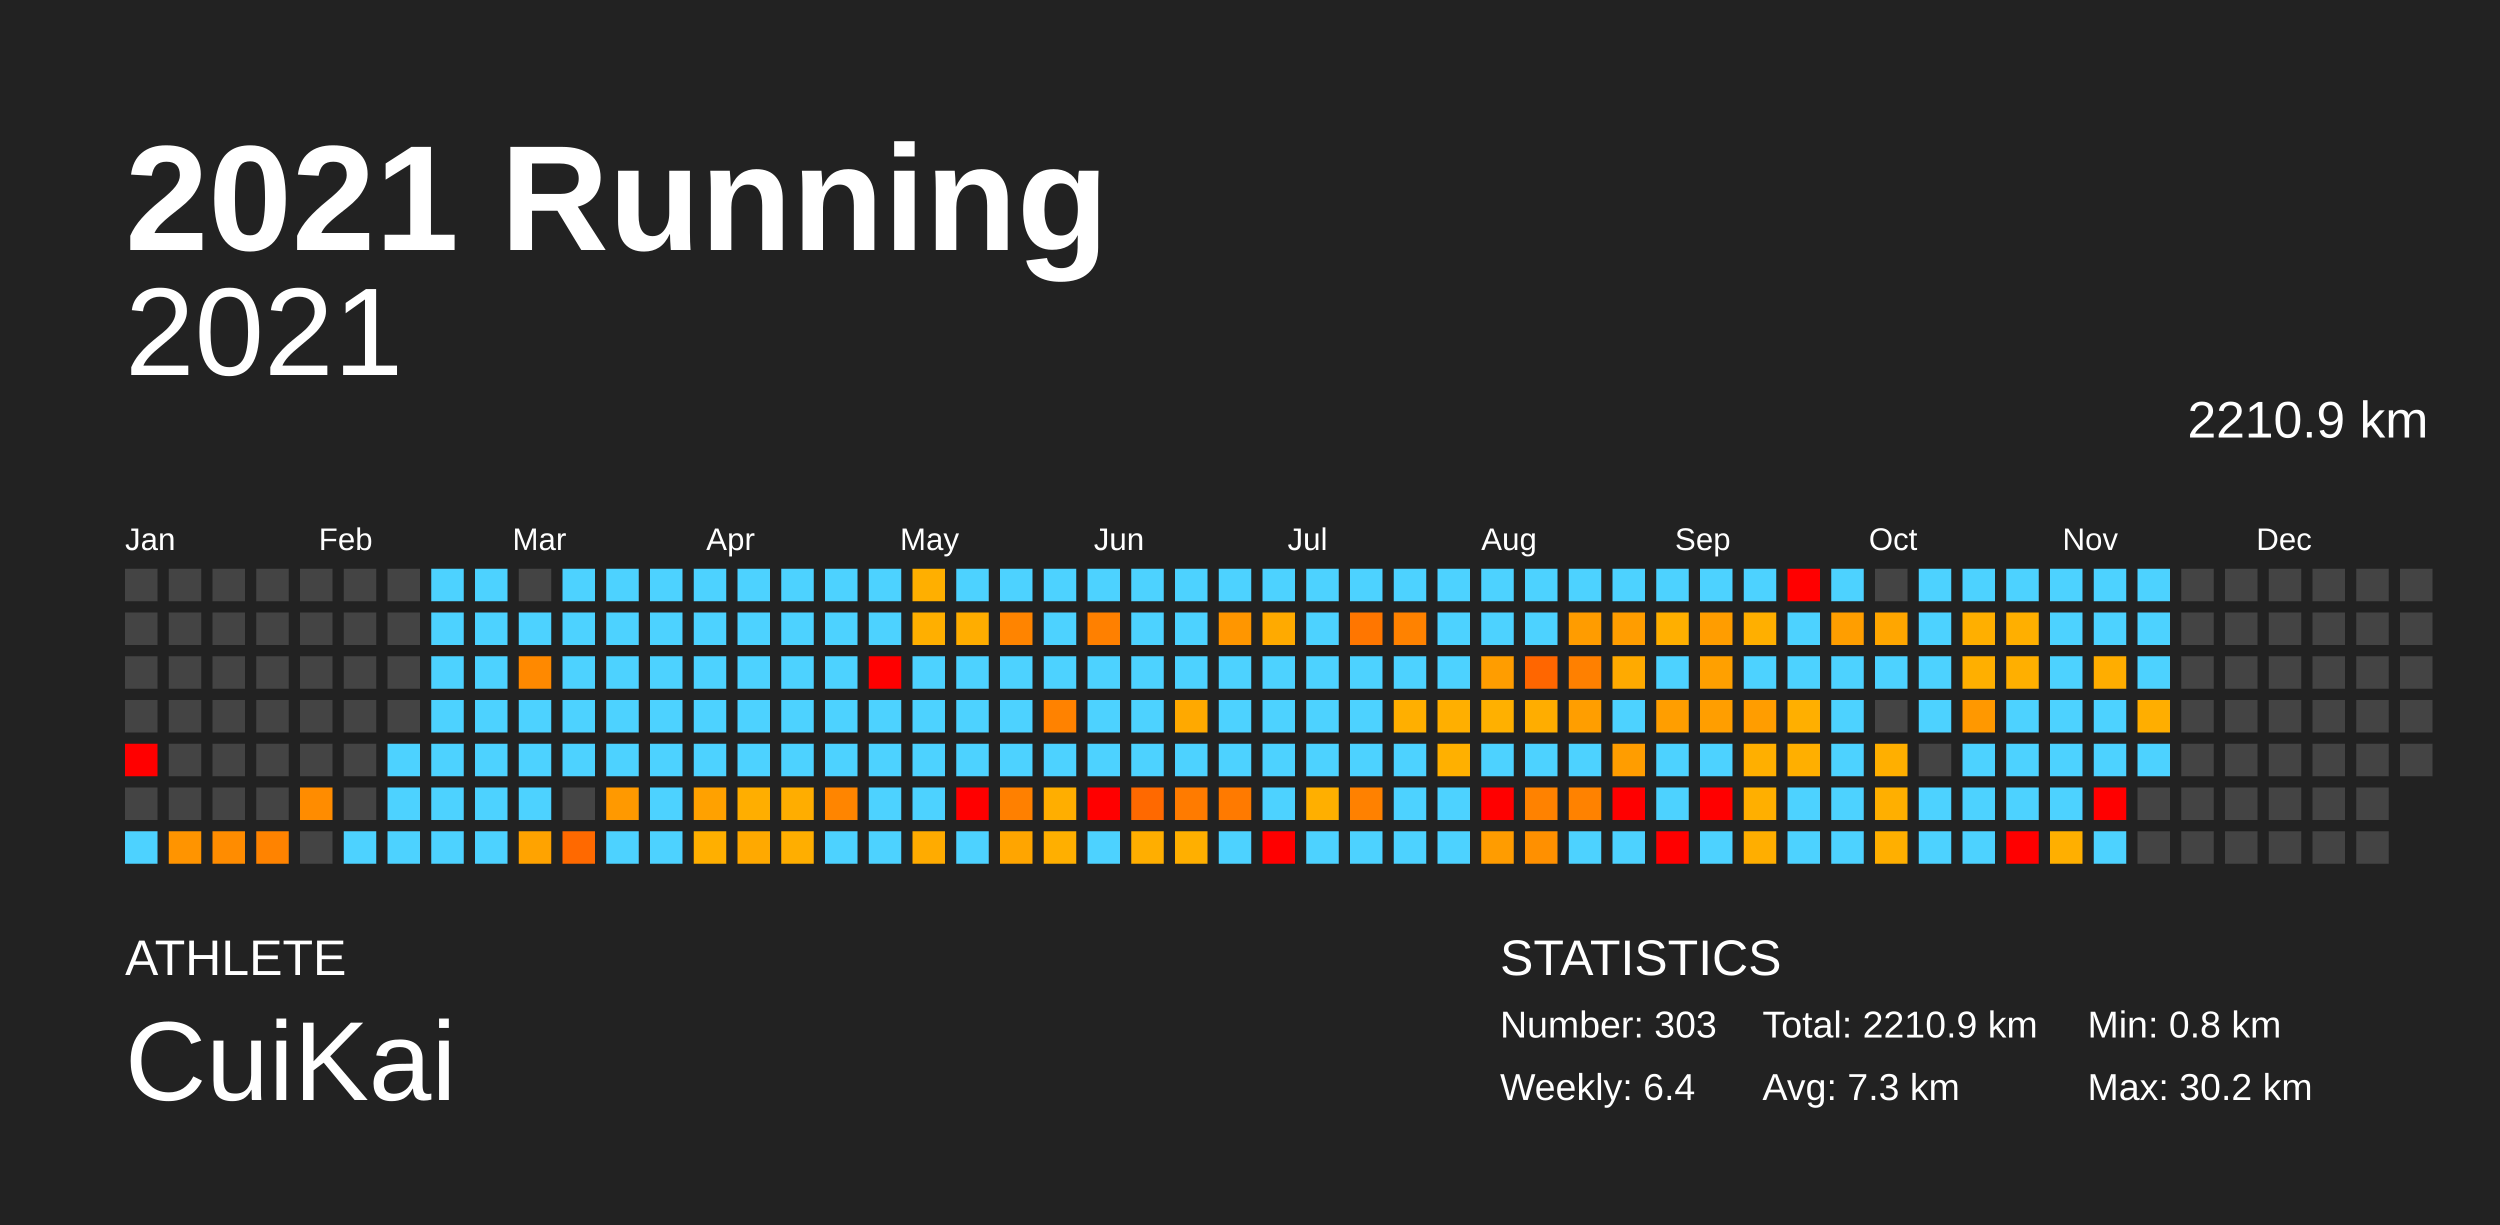
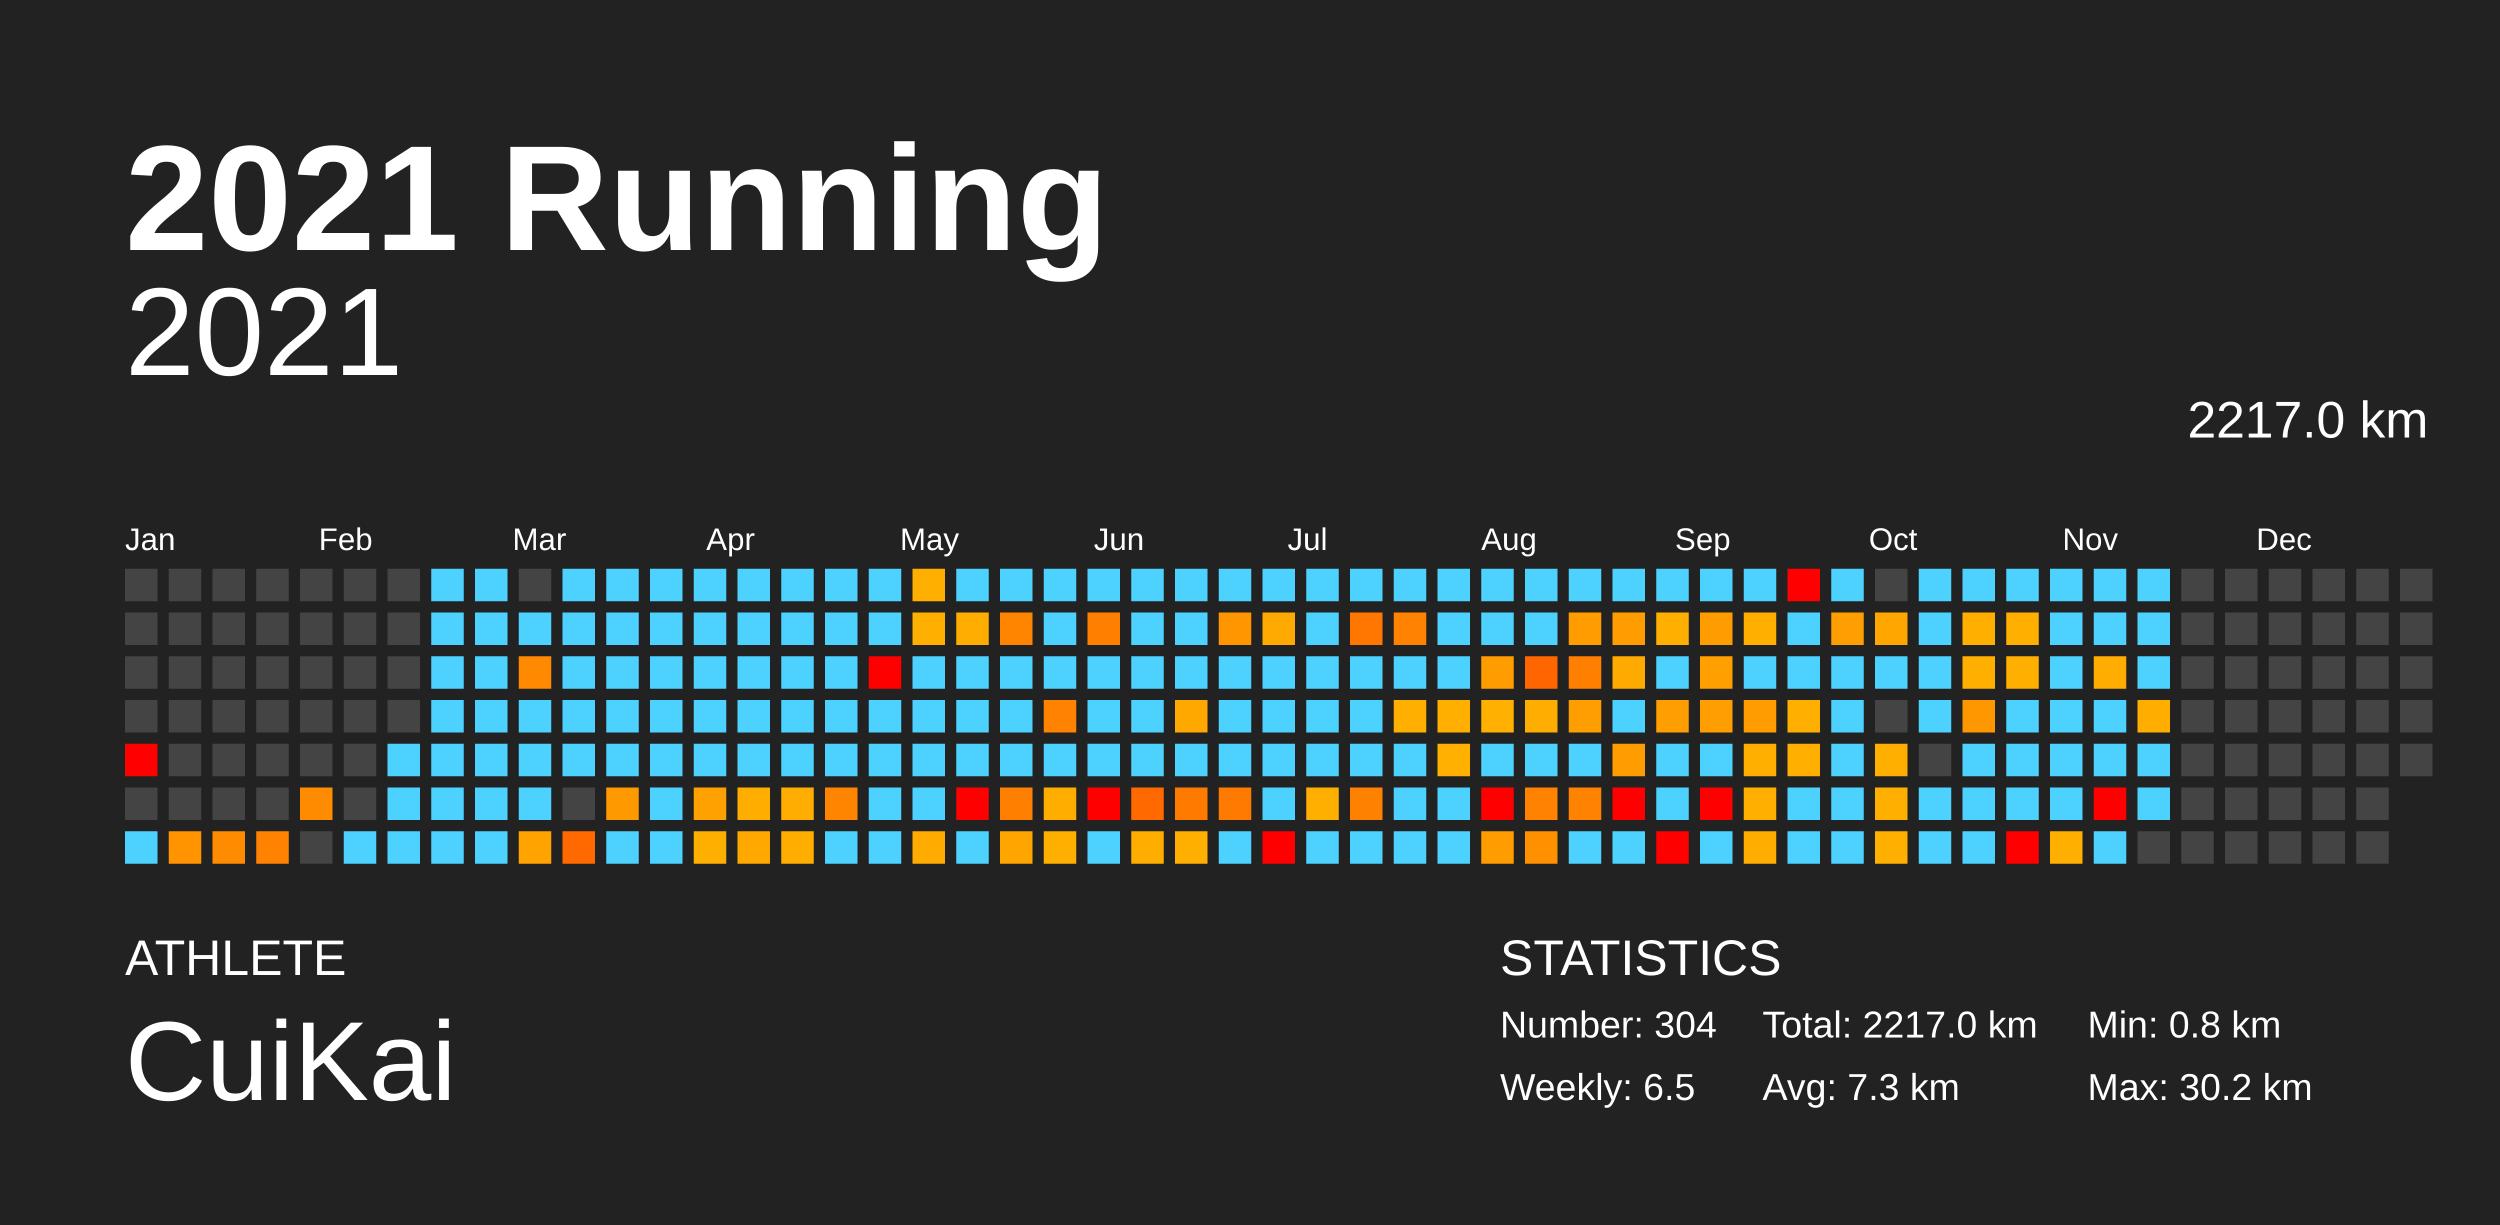
<svg xmlns="http://www.w3.org/2000/svg" baseProfile="full" height="98mm" version="1.1" viewBox="0,0,200,98" width="200mm">
  <defs />
  <rect fill="#222222" height="98" width="200" x="0" y="0" />
  <text fill="#FFFFFF" style="font-size:12px; font-family:Arial; font-weight:bold;" x="10" y="20">2021 Running</text>
  <text fill="#FFFFFF" style="font-size:4px; font-family:Arial" x="10" y="78">ATHLETE</text>
  <text fill="#FFFFFF" style="font-size:9px; font-family:Arial" x="10" y="88">CuiKai</text>
  <text fill="#FFFFFF" style="font-size:4px; font-family:Arial" x="120" y="78">STATISTICS</text>
-   <text fill="#FFFFFF" style="font-size:3px; font-family:Arial" x="120" y="83">Number: 303</text>
-   <text fill="#FFFFFF" style="font-size:3px; font-family:Arial" x="120" y="88">Weekly: 6.4</text>
-   <text fill="#FFFFFF" style="font-size:3px; font-family:Arial" x="141" y="83">Total: 2210.9 km</text>
+   <text fill="#FFFFFF" style="font-size:3px; font-family:Arial" x="120" y="83">Number: 304</text>
+   <text fill="#FFFFFF" style="font-size:3px; font-family:Arial" x="120" y="88">Weekly: 6.5</text>
+   <text fill="#FFFFFF" style="font-size:3px; font-family:Arial" x="141" y="83">Total: 2217.0 km</text>
  <text fill="#FFFFFF" style="font-size:3px; font-family:Arial" x="141" y="88">Avg: 7.3 km</text>
  <text fill="#FFFFFF" style="font-size:3px; font-family:Arial" x="167" y="83">Min: 0.8 km</text>
  <text fill="#FFFFFF" style="font-size:3px; font-family:Arial" x="167" y="88">Max: 30.2 km</text>
  <text alignment-baseline="hanging" fill="#FFFFFF" style="font-size:10.0px; font-family:Arial;" x="10" y="30">2021</text>
-   <text alignment-baseline="hanging" fill="#FFFFFF" style="font-size:4.125px; font-family:Arial;" x="175" y="35">2210.9 km</text>
+   <text alignment-baseline="hanging" fill="#FFFFFF" style="font-size:4.125px; font-family:Arial;" x="175" y="35">2217.0 km</text>
  <text fill="#FFFFFF" style="font-size:2.5px; font-family:Arial" x="10.0" y="44">Jan</text>
  <text fill="#FFFFFF" style="font-size:2.5px; font-family:Arial" x="25.5" y="44">Feb</text>
  <text fill="#FFFFFF" style="font-size:2.5px; font-family:Arial" x="41.0" y="44">Mar</text>
  <text fill="#FFFFFF" style="font-size:2.5px; font-family:Arial" x="56.5" y="44">Apr</text>
  <text fill="#FFFFFF" style="font-size:2.5px; font-family:Arial" x="72.0" y="44">May</text>
  <text fill="#FFFFFF" style="font-size:2.5px; font-family:Arial" x="87.5" y="44">Jun</text>
  <text fill="#FFFFFF" style="font-size:2.5px; font-family:Arial" x="103.0" y="44">Jul</text>
  <text fill="#FFFFFF" style="font-size:2.5px; font-family:Arial" x="118.5" y="44">Aug</text>
  <text fill="#FFFFFF" style="font-size:2.5px; font-family:Arial" x="134.0" y="44">Sep</text>
  <text fill="#FFFFFF" style="font-size:2.5px; font-family:Arial" x="149.5" y="44">Oct</text>
  <text fill="#FFFFFF" style="font-size:2.5px; font-family:Arial" x="165.0" y="44">Nov</text>
  <text fill="#FFFFFF" style="font-size:2.5px; font-family:Arial" x="180.5" y="44">Dec</text>
  <rect fill="#444444" height="2.6" width="2.6" x="10.0" y="45.5" />
  <rect fill="#444444" height="2.6" width="2.6" x="10.0" y="49.0" />
  <rect fill="#444444" height="2.6" width="2.6" x="10.0" y="52.5" />
  <rect fill="#444444" height="2.6" width="2.6" x="10.0" y="56.0" />
  <rect fill="red" height="2.6" width="2.6" x="10.0" y="59.5" />
  <rect fill="#444444" height="2.6" width="2.6" x="10.0" y="63.0" />
  <rect fill="#4dd2ff" height="2.6" width="2.6" x="10.0" y="66.5" />
  <rect fill="#444444" height="2.6" width="2.6" x="13.5" y="45.5" />
  <rect fill="#444444" height="2.6" width="2.6" x="13.5" y="49.0" />
  <rect fill="#444444" height="2.6" width="2.6" x="13.5" y="52.5" />
  <rect fill="#444444" height="2.6" width="2.6" x="13.5" y="56.0" />
  <rect fill="#444444" height="2.6" width="2.6" x="13.5" y="59.5" />
  <rect fill="#444444" height="2.6" width="2.6" x="13.5" y="63.0" />
  <rect fill="#ff9400" height="2.6" width="2.6" x="13.5" y="66.5" />
  <rect fill="#444444" height="2.6" width="2.6" x="17.0" y="45.5" />
  <rect fill="#444444" height="2.6" width="2.6" x="17.0" y="49.0" />
  <rect fill="#444444" height="2.6" width="2.6" x="17.0" y="52.5" />
  <rect fill="#444444" height="2.6" width="2.6" x="17.0" y="56.0" />
  <rect fill="#444444" height="2.6" width="2.6" x="17.0" y="59.5" />
  <rect fill="#444444" height="2.6" width="2.6" x="17.0" y="63.0" />
  <rect fill="#ff8c00" height="2.6" width="2.6" x="17.0" y="66.5" />
  <rect fill="#444444" height="2.6" width="2.6" x="20.5" y="45.5" />
  <rect fill="#444444" height="2.6" width="2.6" x="20.5" y="49.0" />
  <rect fill="#444444" height="2.6" width="2.6" x="20.5" y="52.5" />
  <rect fill="#444444" height="2.6" width="2.6" x="20.5" y="56.0" />
  <rect fill="#444444" height="2.6" width="2.6" x="20.5" y="59.5" />
  <rect fill="#444444" height="2.6" width="2.6" x="20.5" y="63.0" />
  <rect fill="#ff8300" height="2.6" width="2.6" x="20.5" y="66.5" />
  <rect fill="#444444" height="2.6" width="2.6" x="24.0" y="45.5" />
  <rect fill="#444444" height="2.6" width="2.6" x="24.0" y="49.0" />
  <rect fill="#444444" height="2.6" width="2.6" x="24.0" y="52.5" />
  <rect fill="#444444" height="2.6" width="2.6" x="24.0" y="56.0" />
  <rect fill="#444444" height="2.6" width="2.6" x="24.0" y="59.5" />
  <rect fill="#ff8c00" height="2.6" width="2.6" x="24.0" y="63.0" />
  <rect fill="#444444" height="2.6" width="2.6" x="24.0" y="66.5" />
  <rect fill="#444444" height="2.6" width="2.6" x="27.5" y="45.5" />
  <rect fill="#444444" height="2.6" width="2.6" x="27.5" y="49.0" />
  <rect fill="#444444" height="2.6" width="2.6" x="27.5" y="52.5" />
  <rect fill="#444444" height="2.6" width="2.6" x="27.5" y="56.0" />
  <rect fill="#444444" height="2.6" width="2.6" x="27.5" y="59.5" />
  <rect fill="#444444" height="2.6" width="2.6" x="27.5" y="63.0" />
  <rect fill="#4dd2ff" height="2.6" width="2.6" x="27.5" y="66.5" />
  <rect fill="#444444" height="2.6" width="2.6" x="31.0" y="45.5" />
  <rect fill="#444444" height="2.6" width="2.6" x="31.0" y="49.0" />
  <rect fill="#444444" height="2.6" width="2.6" x="31.0" y="52.5" />
  <rect fill="#444444" height="2.6" width="2.6" x="31.0" y="56.0" />
  <rect fill="#4dd2ff" height="2.6" width="2.6" x="31.0" y="59.5" />
  <rect fill="#4dd2ff" height="2.6" width="2.6" x="31.0" y="63.0" />
  <rect fill="#4dd2ff" height="2.6" width="2.6" x="31.0" y="66.5" />
  <rect fill="#4dd2ff" height="2.6" width="2.6" x="34.5" y="45.5" />
  <rect fill="#4dd2ff" height="2.6" width="2.6" x="34.5" y="49.0" />
  <rect fill="#4dd2ff" height="2.6" width="2.6" x="34.5" y="52.5" />
  <rect fill="#4dd2ff" height="2.6" width="2.6" x="34.5" y="56.0" />
  <rect fill="#4dd2ff" height="2.6" width="2.6" x="34.5" y="59.5" />
  <rect fill="#4dd2ff" height="2.6" width="2.6" x="34.5" y="63.0" />
  <rect fill="#4dd2ff" height="2.6" width="2.6" x="34.5" y="66.5" />
  <rect fill="#4dd2ff" height="2.6" width="2.6" x="38.0" y="45.5" />
  <rect fill="#4dd2ff" height="2.6" width="2.6" x="38.0" y="49.0" />
  <rect fill="#4dd2ff" height="2.6" width="2.6" x="38.0" y="52.5" />
  <rect fill="#4dd2ff" height="2.6" width="2.6" x="38.0" y="56.0" />
  <rect fill="#4dd2ff" height="2.6" width="2.6" x="38.0" y="59.5" />
  <rect fill="#4dd2ff" height="2.6" width="2.6" x="38.0" y="63.0" />
  <rect fill="#4dd2ff" height="2.6" width="2.6" x="38.0" y="66.5" />
  <rect fill="#444444" height="2.6" width="2.6" x="41.5" y="45.5" />
  <rect fill="#4dd2ff" height="2.6" width="2.6" x="41.5" y="49.0" />
  <rect fill="#ff8900" height="2.6" width="2.6" x="41.5" y="52.5" />
  <rect fill="#4dd2ff" height="2.6" width="2.6" x="41.5" y="56.0" />
  <rect fill="#4dd2ff" height="2.6" width="2.6" x="41.5" y="59.5" />
  <rect fill="#4dd2ff" height="2.6" width="2.6" x="41.5" y="63.0" />
  <rect fill="#ffa300" height="2.6" width="2.6" x="41.5" y="66.5" />
  <rect fill="#4dd2ff" height="2.6" width="2.6" x="45.0" y="45.5" />
  <rect fill="#4dd2ff" height="2.6" width="2.6" x="45.0" y="49.0" />
  <rect fill="#4dd2ff" height="2.6" width="2.6" x="45.0" y="52.5" />
  <rect fill="#4dd2ff" height="2.6" width="2.6" x="45.0" y="56.0" />
  <rect fill="#4dd2ff" height="2.6" width="2.6" x="45.0" y="59.5" />
  <rect fill="#444444" height="2.6" width="2.6" x="45.0" y="63.0" />
  <rect fill="#ff6900" height="2.6" width="2.6" x="45.0" y="66.5" />
  <rect fill="#4dd2ff" height="2.6" width="2.6" x="48.5" y="45.5" />
  <rect fill="#4dd2ff" height="2.6" width="2.6" x="48.5" y="49.0" />
  <rect fill="#4dd2ff" height="2.6" width="2.6" x="48.5" y="52.5" />
  <rect fill="#4dd2ff" height="2.6" width="2.6" x="48.5" y="56.0" />
  <rect fill="#4dd2ff" height="2.6" width="2.6" x="48.5" y="59.5" />
  <rect fill="#ff9900" height="2.6" width="2.6" x="48.5" y="63.0" />
  <rect fill="#4dd2ff" height="2.6" width="2.6" x="48.5" y="66.5" />
  <rect fill="#4dd2ff" height="2.6" width="2.6" x="52.0" y="45.5" />
  <rect fill="#4dd2ff" height="2.6" width="2.6" x="52.0" y="49.0" />
  <rect fill="#4dd2ff" height="2.6" width="2.6" x="52.0" y="52.5" />
  <rect fill="#4dd2ff" height="2.6" width="2.6" x="52.0" y="56.0" />
  <rect fill="#4dd2ff" height="2.6" width="2.6" x="52.0" y="59.5" />
  <rect fill="#4dd2ff" height="2.6" width="2.6" x="52.0" y="63.0" />
  <rect fill="#4dd2ff" height="2.6" width="2.6" x="52.0" y="66.5" />
  <rect fill="#4dd2ff" height="2.6" width="2.6" x="55.5" y="45.5" />
  <rect fill="#4dd2ff" height="2.6" width="2.6" x="55.5" y="49.0" />
  <rect fill="#4dd2ff" height="2.6" width="2.6" x="55.5" y="52.5" />
  <rect fill="#4dd2ff" height="2.6" width="2.6" x="55.5" y="56.0" />
  <rect fill="#4dd2ff" height="2.6" width="2.6" x="55.5" y="59.5" />
  <rect fill="#ffa100" height="2.6" width="2.6" x="55.5" y="63.0" />
  <rect fill="#ffaf00" height="2.6" width="2.6" x="55.5" y="66.5" />
  <rect fill="#4dd2ff" height="2.6" width="2.6" x="59.0" y="45.5" />
  <rect fill="#4dd2ff" height="2.6" width="2.6" x="59.0" y="49.0" />
  <rect fill="#4dd2ff" height="2.6" width="2.6" x="59.0" y="52.5" />
  <rect fill="#4dd2ff" height="2.6" width="2.6" x="59.0" y="56.0" />
  <rect fill="#4dd2ff" height="2.6" width="2.6" x="59.0" y="59.5" />
  <rect fill="#ffae00" height="2.6" width="2.6" x="59.0" y="63.0" />
  <rect fill="#ffa900" height="2.6" width="2.6" x="59.0" y="66.5" />
  <rect fill="#4dd2ff" height="2.6" width="2.6" x="62.5" y="45.5" />
  <rect fill="#4dd2ff" height="2.6" width="2.6" x="62.5" y="49.0" />
  <rect fill="#4dd2ff" height="2.6" width="2.6" x="62.5" y="52.5" />
  <rect fill="#4dd2ff" height="2.6" width="2.6" x="62.5" y="56.0" />
  <rect fill="#4dd2ff" height="2.6" width="2.6" x="62.5" y="59.5" />
  <rect fill="#ffad00" height="2.6" width="2.6" x="62.5" y="63.0" />
  <rect fill="#ffae00" height="2.6" width="2.6" x="62.5" y="66.5" />
  <rect fill="#4dd2ff" height="2.6" width="2.6" x="66.0" y="45.5" />
  <rect fill="#4dd2ff" height="2.6" width="2.6" x="66.0" y="49.0" />
  <rect fill="#4dd2ff" height="2.6" width="2.6" x="66.0" y="52.5" />
  <rect fill="#4dd2ff" height="2.6" width="2.6" x="66.0" y="56.0" />
  <rect fill="#4dd2ff" height="2.6" width="2.6" x="66.0" y="59.5" />
  <rect fill="#ff8500" height="2.6" width="2.6" x="66.0" y="63.0" />
  <rect fill="#4dd2ff" height="2.6" width="2.6" x="66.0" y="66.5" />
  <rect fill="#4dd2ff" height="2.6" width="2.6" x="69.5" y="45.5" />
  <rect fill="#4dd2ff" height="2.6" width="2.6" x="69.5" y="49.0" />
  <rect fill="red" height="2.6" width="2.6" x="69.5" y="52.5" />
  <rect fill="#4dd2ff" height="2.6" width="2.6" x="69.5" y="56.0" />
  <rect fill="#4dd2ff" height="2.6" width="2.6" x="69.5" y="59.5" />
  <rect fill="#4dd2ff" height="2.6" width="2.6" x="69.5" y="63.0" />
  <rect fill="#4dd2ff" height="2.6" width="2.6" x="69.5" y="66.5" />
  <rect fill="#ffaf00" height="2.6" width="2.6" x="73.0" y="45.5" />
  <rect fill="#ffaf00" height="2.6" width="2.6" x="73.0" y="49.0" />
  <rect fill="#4dd2ff" height="2.6" width="2.6" x="73.0" y="52.5" />
  <rect fill="#4dd2ff" height="2.6" width="2.6" x="73.0" y="56.0" />
  <rect fill="#4dd2ff" height="2.6" width="2.6" x="73.0" y="59.5" />
  <rect fill="#4dd2ff" height="2.6" width="2.6" x="73.0" y="63.0" />
  <rect fill="#ffab00" height="2.6" width="2.6" x="73.0" y="66.5" />
  <rect fill="#4dd2ff" height="2.6" width="2.6" x="76.5" y="45.5" />
  <rect fill="#ffad00" height="2.6" width="2.6" x="76.5" y="49.0" />
  <rect fill="#4dd2ff" height="2.6" width="2.6" x="76.5" y="52.5" />
  <rect fill="#4dd2ff" height="2.6" width="2.6" x="76.5" y="56.0" />
  <rect fill="#4dd2ff" height="2.6" width="2.6" x="76.5" y="59.5" />
  <rect fill="red" height="2.6" width="2.6" x="76.5" y="63.0" />
  <rect fill="#4dd2ff" height="2.6" width="2.6" x="76.5" y="66.5" />
  <rect fill="#4dd2ff" height="2.6" width="2.6" x="80.0" y="45.5" />
  <rect fill="#ff8400" height="2.6" width="2.6" x="80.0" y="49.0" />
  <rect fill="#4dd2ff" height="2.6" width="2.6" x="80.0" y="52.5" />
  <rect fill="#4dd2ff" height="2.6" width="2.6" x="80.0" y="56.0" />
  <rect fill="#4dd2ff" height="2.6" width="2.6" x="80.0" y="59.5" />
  <rect fill="#ff8000" height="2.6" width="2.6" x="80.0" y="63.0" />
  <rect fill="#ffa500" height="2.6" width="2.6" x="80.0" y="66.5" />
  <rect fill="#4dd2ff" height="2.6" width="2.6" x="83.5" y="45.5" />
  <rect fill="#4dd2ff" height="2.6" width="2.6" x="83.5" y="49.0" />
  <rect fill="#4dd2ff" height="2.6" width="2.6" x="83.5" y="52.5" />
  <rect fill="#ff8200" height="2.6" width="2.6" x="83.5" y="56.0" />
  <rect fill="#4dd2ff" height="2.6" width="2.6" x="83.5" y="59.5" />
  <rect fill="#ffae00" height="2.6" width="2.6" x="83.5" y="63.0" />
  <rect fill="#ffaf00" height="2.6" width="2.6" x="83.5" y="66.5" />
  <rect fill="#4dd2ff" height="2.6" width="2.6" x="87.0" y="45.5" />
  <rect fill="#ff8000" height="2.6" width="2.6" x="87.0" y="49.0" />
  <rect fill="#4dd2ff" height="2.6" width="2.6" x="87.0" y="52.5" />
  <rect fill="#4dd2ff" height="2.6" width="2.6" x="87.0" y="56.0" />
  <rect fill="#4dd2ff" height="2.6" width="2.6" x="87.0" y="59.5" />
  <rect fill="red" height="2.6" width="2.6" x="87.0" y="63.0" />
  <rect fill="#4dd2ff" height="2.6" width="2.6" x="87.0" y="66.5" />
  <rect fill="#4dd2ff" height="2.6" width="2.6" x="90.5" y="45.5" />
  <rect fill="#4dd2ff" height="2.6" width="2.6" x="90.5" y="49.0" />
  <rect fill="#4dd2ff" height="2.6" width="2.6" x="90.5" y="52.5" />
  <rect fill="#4dd2ff" height="2.6" width="2.6" x="90.5" y="56.0" />
  <rect fill="#4dd2ff" height="2.6" width="2.6" x="90.5" y="59.5" />
  <rect fill="#ff6900" height="2.6" width="2.6" x="90.5" y="63.0" />
  <rect fill="#ffae00" height="2.6" width="2.6" x="90.5" y="66.5" />
  <rect fill="#4dd2ff" height="2.6" width="2.6" x="94.0" y="45.5" />
  <rect fill="#4dd2ff" height="2.6" width="2.6" x="94.0" y="49.0" />
  <rect fill="#4dd2ff" height="2.6" width="2.6" x="94.0" y="52.5" />
  <rect fill="#ffa900" height="2.6" width="2.6" x="94.0" y="56.0" />
  <rect fill="#4dd2ff" height="2.6" width="2.6" x="94.0" y="59.5" />
  <rect fill="#ff7b00" height="2.6" width="2.6" x="94.0" y="63.0" />
  <rect fill="#ffaf00" height="2.6" width="2.6" x="94.0" y="66.5" />
  <rect fill="#4dd2ff" height="2.6" width="2.6" x="97.5" y="45.5" />
  <rect fill="#ff9600" height="2.6" width="2.6" x="97.5" y="49.0" />
  <rect fill="#4dd2ff" height="2.6" width="2.6" x="97.5" y="52.5" />
  <rect fill="#4dd2ff" height="2.6" width="2.6" x="97.5" y="56.0" />
  <rect fill="#4dd2ff" height="2.6" width="2.6" x="97.5" y="59.5" />
  <rect fill="#ff7a00" height="2.6" width="2.6" x="97.5" y="63.0" />
  <rect fill="#4dd2ff" height="2.6" width="2.6" x="97.5" y="66.5" />
  <rect fill="#4dd2ff" height="2.6" width="2.6" x="101.0" y="45.5" />
  <rect fill="#ffaa00" height="2.6" width="2.6" x="101.0" y="49.0" />
  <rect fill="#4dd2ff" height="2.6" width="2.6" x="101.0" y="52.5" />
  <rect fill="#4dd2ff" height="2.6" width="2.6" x="101.0" y="56.0" />
  <rect fill="#4dd2ff" height="2.6" width="2.6" x="101.0" y="59.5" />
  <rect fill="#4dd2ff" height="2.6" width="2.6" x="101.0" y="63.0" />
  <rect fill="red" height="2.6" width="2.6" x="101.0" y="66.5" />
  <rect fill="#4dd2ff" height="2.6" width="2.6" x="104.5" y="45.5" />
  <rect fill="#4dd2ff" height="2.6" width="2.6" x="104.5" y="49.0" />
  <rect fill="#4dd2ff" height="2.6" width="2.6" x="104.5" y="52.5" />
  <rect fill="#4dd2ff" height="2.6" width="2.6" x="104.5" y="56.0" />
  <rect fill="#4dd2ff" height="2.6" width="2.6" x="104.5" y="59.5" />
  <rect fill="#ffaf00" height="2.6" width="2.6" x="104.5" y="63.0" />
  <rect fill="#4dd2ff" height="2.6" width="2.6" x="104.5" y="66.5" />
  <rect fill="#4dd2ff" height="2.6" width="2.6" x="108.0" y="45.5" />
  <rect fill="#ff7600" height="2.6" width="2.6" x="108.0" y="49.0" />
  <rect fill="#4dd2ff" height="2.6" width="2.6" x="108.0" y="52.5" />
  <rect fill="#4dd2ff" height="2.6" width="2.6" x="108.0" y="56.0" />
  <rect fill="#4dd2ff" height="2.6" width="2.6" x="108.0" y="59.5" />
  <rect fill="#ff8100" height="2.6" width="2.6" x="108.0" y="63.0" />
  <rect fill="#4dd2ff" height="2.6" width="2.6" x="108.0" y="66.5" />
  <rect fill="#4dd2ff" height="2.6" width="2.6" x="111.5" y="45.5" />
  <rect fill="#ff8200" height="2.6" width="2.6" x="111.5" y="49.0" />
  <rect fill="#4dd2ff" height="2.6" width="2.6" x="111.5" y="52.5" />
  <rect fill="#ffaf00" height="2.6" width="2.6" x="111.5" y="56.0" />
  <rect fill="#4dd2ff" height="2.6" width="2.6" x="111.5" y="59.5" />
  <rect fill="#4dd2ff" height="2.6" width="2.6" x="111.5" y="63.0" />
  <rect fill="#4dd2ff" height="2.6" width="2.6" x="111.5" y="66.5" />
  <rect fill="#4dd2ff" height="2.6" width="2.6" x="115.0" y="45.5" />
  <rect fill="#4dd2ff" height="2.6" width="2.6" x="115.0" y="49.0" />
  <rect fill="#4dd2ff" height="2.6" width="2.6" x="115.0" y="52.5" />
  <rect fill="#ffaf00" height="2.6" width="2.6" x="115.0" y="56.0" />
  <rect fill="#ffb000" height="2.6" width="2.6" x="115.0" y="59.5" />
  <rect fill="#4dd2ff" height="2.6" width="2.6" x="115.0" y="63.0" />
  <rect fill="#4dd2ff" height="2.6" width="2.6" x="115.0" y="66.5" />
  <rect fill="#4dd2ff" height="2.6" width="2.6" x="118.5" y="45.5" />
  <rect fill="#4dd2ff" height="2.6" width="2.6" x="118.5" y="49.0" />
  <rect fill="#ff9d00" height="2.6" width="2.6" x="118.5" y="52.5" />
  <rect fill="#ffb000" height="2.6" width="2.6" x="118.5" y="56.0" />
  <rect fill="#4dd2ff" height="2.6" width="2.6" x="118.5" y="59.5" />
  <rect fill="red" height="2.6" width="2.6" x="118.5" y="63.0" />
  <rect fill="#ff9c00" height="2.6" width="2.6" x="118.5" y="66.5" />
  <rect fill="#4dd2ff" height="2.6" width="2.6" x="122.0" y="45.5" />
  <rect fill="#4dd2ff" height="2.6" width="2.6" x="122.0" y="49.0" />
  <rect fill="#ff6600" height="2.6" width="2.6" x="122.0" y="52.5" />
  <rect fill="#ffad00" height="2.6" width="2.6" x="122.0" y="56.0" />
  <rect fill="#4dd2ff" height="2.6" width="2.6" x="122.0" y="59.5" />
  <rect fill="#ff8200" height="2.6" width="2.6" x="122.0" y="63.0" />
  <rect fill="#ff9000" height="2.6" width="2.6" x="122.0" y="66.5" />
  <rect fill="#4dd2ff" height="2.6" width="2.6" x="125.5" y="45.5" />
  <rect fill="#ff9c00" height="2.6" width="2.6" x="125.5" y="49.0" />
  <rect fill="#ff8000" height="2.6" width="2.6" x="125.5" y="52.5" />
  <rect fill="#ff9e00" height="2.6" width="2.6" x="125.5" y="56.0" />
  <rect fill="#4dd2ff" height="2.6" width="2.6" x="125.5" y="59.5" />
  <rect fill="#ff8200" height="2.6" width="2.6" x="125.5" y="63.0" />
  <rect fill="#4dd2ff" height="2.6" width="2.6" x="125.5" y="66.5" />
  <rect fill="#4dd2ff" height="2.6" width="2.6" x="129.0" y="45.5" />
  <rect fill="#ff9d00" height="2.6" width="2.6" x="129.0" y="49.0" />
  <rect fill="#ffaa00" height="2.6" width="2.6" x="129.0" y="52.5" />
  <rect fill="#4dd2ff" height="2.6" width="2.6" x="129.0" y="56.0" />
  <rect fill="#ff9d00" height="2.6" width="2.6" x="129.0" y="59.5" />
  <rect fill="red" height="2.6" width="2.6" x="129.0" y="63.0" />
  <rect fill="#4dd2ff" height="2.6" width="2.6" x="129.0" y="66.5" />
  <rect fill="#4dd2ff" height="2.6" width="2.6" x="132.5" y="45.5" />
  <rect fill="#ffaf00" height="2.6" width="2.6" x="132.5" y="49.0" />
  <rect fill="#4dd2ff" height="2.6" width="2.6" x="132.5" y="52.5" />
  <rect fill="#ff9e00" height="2.6" width="2.6" x="132.5" y="56.0" />
  <rect fill="#4dd2ff" height="2.6" width="2.6" x="132.5" y="59.5" />
  <rect fill="#4dd2ff" height="2.6" width="2.6" x="132.5" y="63.0" />
  <rect fill="red" height="2.6" width="2.6" x="132.5" y="66.5" />
  <rect fill="#4dd2ff" height="2.6" width="2.6" x="136.0" y="45.5" />
  <rect fill="#ff9d00" height="2.6" width="2.6" x="136.0" y="49.0" />
  <rect fill="#ffa000" height="2.6" width="2.6" x="136.0" y="52.5" />
  <rect fill="#ff9e00" height="2.6" width="2.6" x="136.0" y="56.0" />
  <rect fill="#4dd2ff" height="2.6" width="2.6" x="136.0" y="59.5" />
  <rect fill="red" height="2.6" width="2.6" x="136.0" y="63.0" />
  <rect fill="#4dd2ff" height="2.6" width="2.6" x="136.0" y="66.5" />
  <rect fill="#4dd2ff" height="2.6" width="2.6" x="139.5" y="45.5" />
  <rect fill="#ffaf00" height="2.6" width="2.6" x="139.5" y="49.0" />
  <rect fill="#4dd2ff" height="2.6" width="2.6" x="139.5" y="52.5" />
  <rect fill="#ff9d00" height="2.6" width="2.6" x="139.5" y="56.0" />
  <rect fill="#ffaf00" height="2.6" width="2.6" x="139.5" y="59.5" />
  <rect fill="#ffaf00" height="2.6" width="2.6" x="139.5" y="63.0" />
  <rect fill="#ffae00" height="2.6" width="2.6" x="139.5" y="66.5" />
  <rect fill="red" height="2.6" width="2.6" x="143.0" y="45.5" />
  <rect fill="#4dd2ff" height="2.6" width="2.6" x="143.0" y="49.0" />
  <rect fill="#4dd2ff" height="2.6" width="2.6" x="143.0" y="52.5" />
  <rect fill="#ffaf00" height="2.6" width="2.6" x="143.0" y="56.0" />
  <rect fill="#ffaf00" height="2.6" width="2.6" x="143.0" y="59.5" />
  <rect fill="#4dd2ff" height="2.6" width="2.6" x="143.0" y="63.0" />
  <rect fill="#4dd2ff" height="2.6" width="2.6" x="143.0" y="66.5" />
  <rect fill="#4dd2ff" height="2.6" width="2.6" x="146.5" y="45.5" />
  <rect fill="#ff9e00" height="2.6" width="2.6" x="146.5" y="49.0" />
  <rect fill="#4dd2ff" height="2.6" width="2.6" x="146.5" y="52.5" />
  <rect fill="#4dd2ff" height="2.6" width="2.6" x="146.5" y="56.0" />
  <rect fill="#4dd2ff" height="2.6" width="2.6" x="146.5" y="59.5" />
  <rect fill="#4dd2ff" height="2.6" width="2.6" x="146.5" y="63.0" />
  <rect fill="#4dd2ff" height="2.6" width="2.6" x="146.5" y="66.5" />
  <rect fill="#444444" height="2.6" width="2.6" x="150.0" y="45.5" />
  <rect fill="#ffa600" height="2.6" width="2.6" x="150.0" y="49.0" />
  <rect fill="#4dd2ff" height="2.6" width="2.6" x="150.0" y="52.5" />
  <rect fill="#444444" height="2.6" width="2.6" x="150.0" y="56.0" />
  <rect fill="#ffaf00" height="2.6" width="2.6" x="150.0" y="59.5" />
  <rect fill="#ffaf00" height="2.6" width="2.6" x="150.0" y="63.0" />
  <rect fill="#ffaf00" height="2.6" width="2.6" x="150.0" y="66.5" />
  <rect fill="#4dd2ff" height="2.6" width="2.6" x="153.5" y="45.5" />
  <rect fill="#4dd2ff" height="2.6" width="2.6" x="153.5" y="49.0" />
  <rect fill="#4dd2ff" height="2.6" width="2.6" x="153.5" y="52.5" />
  <rect fill="#4dd2ff" height="2.6" width="2.6" x="153.5" y="56.0" />
  <rect fill="#444444" height="2.6" width="2.6" x="153.5" y="59.5" />
  <rect fill="#4dd2ff" height="2.6" width="2.6" x="153.5" y="63.0" />
  <rect fill="#4dd2ff" height="2.6" width="2.6" x="153.5" y="66.5" />
  <rect fill="#4dd2ff" height="2.6" width="2.6" x="157.0" y="45.5" />
  <rect fill="#ffaf00" height="2.6" width="2.6" x="157.0" y="49.0" />
  <rect fill="#ffaf00" height="2.6" width="2.6" x="157.0" y="52.5" />
  <rect fill="#ff9800" height="2.6" width="2.6" x="157.0" y="56.0" />
  <rect fill="#4dd2ff" height="2.6" width="2.6" x="157.0" y="59.5" />
  <rect fill="#4dd2ff" height="2.6" width="2.6" x="157.0" y="63.0" />
  <rect fill="#4dd2ff" height="2.6" width="2.6" x="157.0" y="66.5" />
  <rect fill="#4dd2ff" height="2.6" width="2.6" x="160.5" y="45.5" />
  <rect fill="#ffaf00" height="2.6" width="2.6" x="160.5" y="49.0" />
  <rect fill="#ffaf00" height="2.6" width="2.6" x="160.5" y="52.5" />
  <rect fill="#4dd2ff" height="2.6" width="2.6" x="160.5" y="56.0" />
  <rect fill="#4dd2ff" height="2.6" width="2.6" x="160.5" y="59.5" />
  <rect fill="#4dd2ff" height="2.6" width="2.6" x="160.5" y="63.0" />
  <rect fill="red" height="2.6" width="2.6" x="160.5" y="66.5" />
  <rect fill="#4dd2ff" height="2.6" width="2.6" x="164.0" y="45.5" />
  <rect fill="#4dd2ff" height="2.6" width="2.6" x="164.0" y="49.0" />
  <rect fill="#4dd2ff" height="2.6" width="2.6" x="164.0" y="52.5" />
  <rect fill="#4dd2ff" height="2.6" width="2.6" x="164.0" y="56.0" />
  <rect fill="#4dd2ff" height="2.6" width="2.6" x="164.0" y="59.5" />
  <rect fill="#4dd2ff" height="2.6" width="2.6" x="164.0" y="63.0" />
  <rect fill="#ffaf00" height="2.6" width="2.6" x="164.0" y="66.5" />
  <rect fill="#4dd2ff" height="2.6" width="2.6" x="167.5" y="45.5" />
  <rect fill="#4dd2ff" height="2.6" width="2.6" x="167.5" y="49.0" />
  <rect fill="#ffad00" height="2.6" width="2.6" x="167.5" y="52.5" />
  <rect fill="#4dd2ff" height="2.6" width="2.6" x="167.5" y="56.0" />
  <rect fill="#4dd2ff" height="2.6" width="2.6" x="167.5" y="59.5" />
  <rect fill="red" height="2.6" width="2.6" x="167.5" y="63.0" />
  <rect fill="#4dd2ff" height="2.6" width="2.6" x="167.5" y="66.5" />
  <rect fill="#4dd2ff" height="2.6" width="2.6" x="171.0" y="45.5" />
  <rect fill="#4dd2ff" height="2.6" width="2.6" x="171.0" y="49.0" />
  <rect fill="#4dd2ff" height="2.6" width="2.6" x="171.0" y="52.5" />
  <rect fill="#ffae00" height="2.6" width="2.6" x="171.0" y="56.0" />
  <rect fill="#4dd2ff" height="2.6" width="2.6" x="171.0" y="59.5" />
-   <rect fill="#444444" height="2.6" width="2.6" x="171.0" y="63.0" />
+   <rect fill="#4dd2ff" height="2.6" width="2.6" x="171.0" y="63.0" />
  <rect fill="#444444" height="2.6" width="2.6" x="171.0" y="66.5" />
  <rect fill="#444444" height="2.6" width="2.6" x="174.5" y="45.5" />
  <rect fill="#444444" height="2.6" width="2.6" x="174.5" y="49.0" />
  <rect fill="#444444" height="2.6" width="2.6" x="174.5" y="52.5" />
  <rect fill="#444444" height="2.6" width="2.6" x="174.5" y="56.0" />
  <rect fill="#444444" height="2.6" width="2.6" x="174.5" y="59.5" />
  <rect fill="#444444" height="2.6" width="2.6" x="174.5" y="63.0" />
  <rect fill="#444444" height="2.6" width="2.6" x="174.5" y="66.5" />
  <rect fill="#444444" height="2.6" width="2.6" x="178.0" y="45.5" />
  <rect fill="#444444" height="2.6" width="2.6" x="178.0" y="49.0" />
  <rect fill="#444444" height="2.6" width="2.6" x="178.0" y="52.5" />
  <rect fill="#444444" height="2.6" width="2.6" x="178.0" y="56.0" />
  <rect fill="#444444" height="2.6" width="2.6" x="178.0" y="59.5" />
  <rect fill="#444444" height="2.6" width="2.6" x="178.0" y="63.0" />
  <rect fill="#444444" height="2.6" width="2.6" x="178.0" y="66.5" />
  <rect fill="#444444" height="2.6" width="2.6" x="181.5" y="45.5" />
  <rect fill="#444444" height="2.6" width="2.6" x="181.5" y="49.0" />
  <rect fill="#444444" height="2.6" width="2.6" x="181.5" y="52.5" />
  <rect fill="#444444" height="2.6" width="2.6" x="181.5" y="56.0" />
  <rect fill="#444444" height="2.6" width="2.6" x="181.5" y="59.5" />
  <rect fill="#444444" height="2.6" width="2.6" x="181.5" y="63.0" />
  <rect fill="#444444" height="2.6" width="2.6" x="181.5" y="66.5" />
  <rect fill="#444444" height="2.6" width="2.6" x="185.0" y="45.5" />
  <rect fill="#444444" height="2.6" width="2.6" x="185.0" y="49.0" />
  <rect fill="#444444" height="2.6" width="2.6" x="185.0" y="52.5" />
  <rect fill="#444444" height="2.6" width="2.6" x="185.0" y="56.0" />
  <rect fill="#444444" height="2.6" width="2.6" x="185.0" y="59.5" />
  <rect fill="#444444" height="2.6" width="2.6" x="185.0" y="63.0" />
  <rect fill="#444444" height="2.6" width="2.6" x="185.0" y="66.5" />
  <rect fill="#444444" height="2.6" width="2.6" x="188.5" y="45.5" />
  <rect fill="#444444" height="2.6" width="2.6" x="188.5" y="49.0" />
  <rect fill="#444444" height="2.6" width="2.6" x="188.5" y="52.5" />
  <rect fill="#444444" height="2.6" width="2.6" x="188.5" y="56.0" />
  <rect fill="#444444" height="2.6" width="2.6" x="188.5" y="59.5" />
  <rect fill="#444444" height="2.6" width="2.6" x="188.5" y="63.0" />
  <rect fill="#444444" height="2.6" width="2.6" x="188.5" y="66.5" />
  <rect fill="#444444" height="2.6" width="2.6" x="192.0" y="45.5" />
  <rect fill="#444444" height="2.6" width="2.6" x="192.0" y="49.0" />
  <rect fill="#444444" height="2.6" width="2.6" x="192.0" y="52.5" />
  <rect fill="#444444" height="2.6" width="2.6" x="192.0" y="56.0" />
  <rect fill="#444444" height="2.6" width="2.6" x="192.0" y="59.5" />
</svg>
